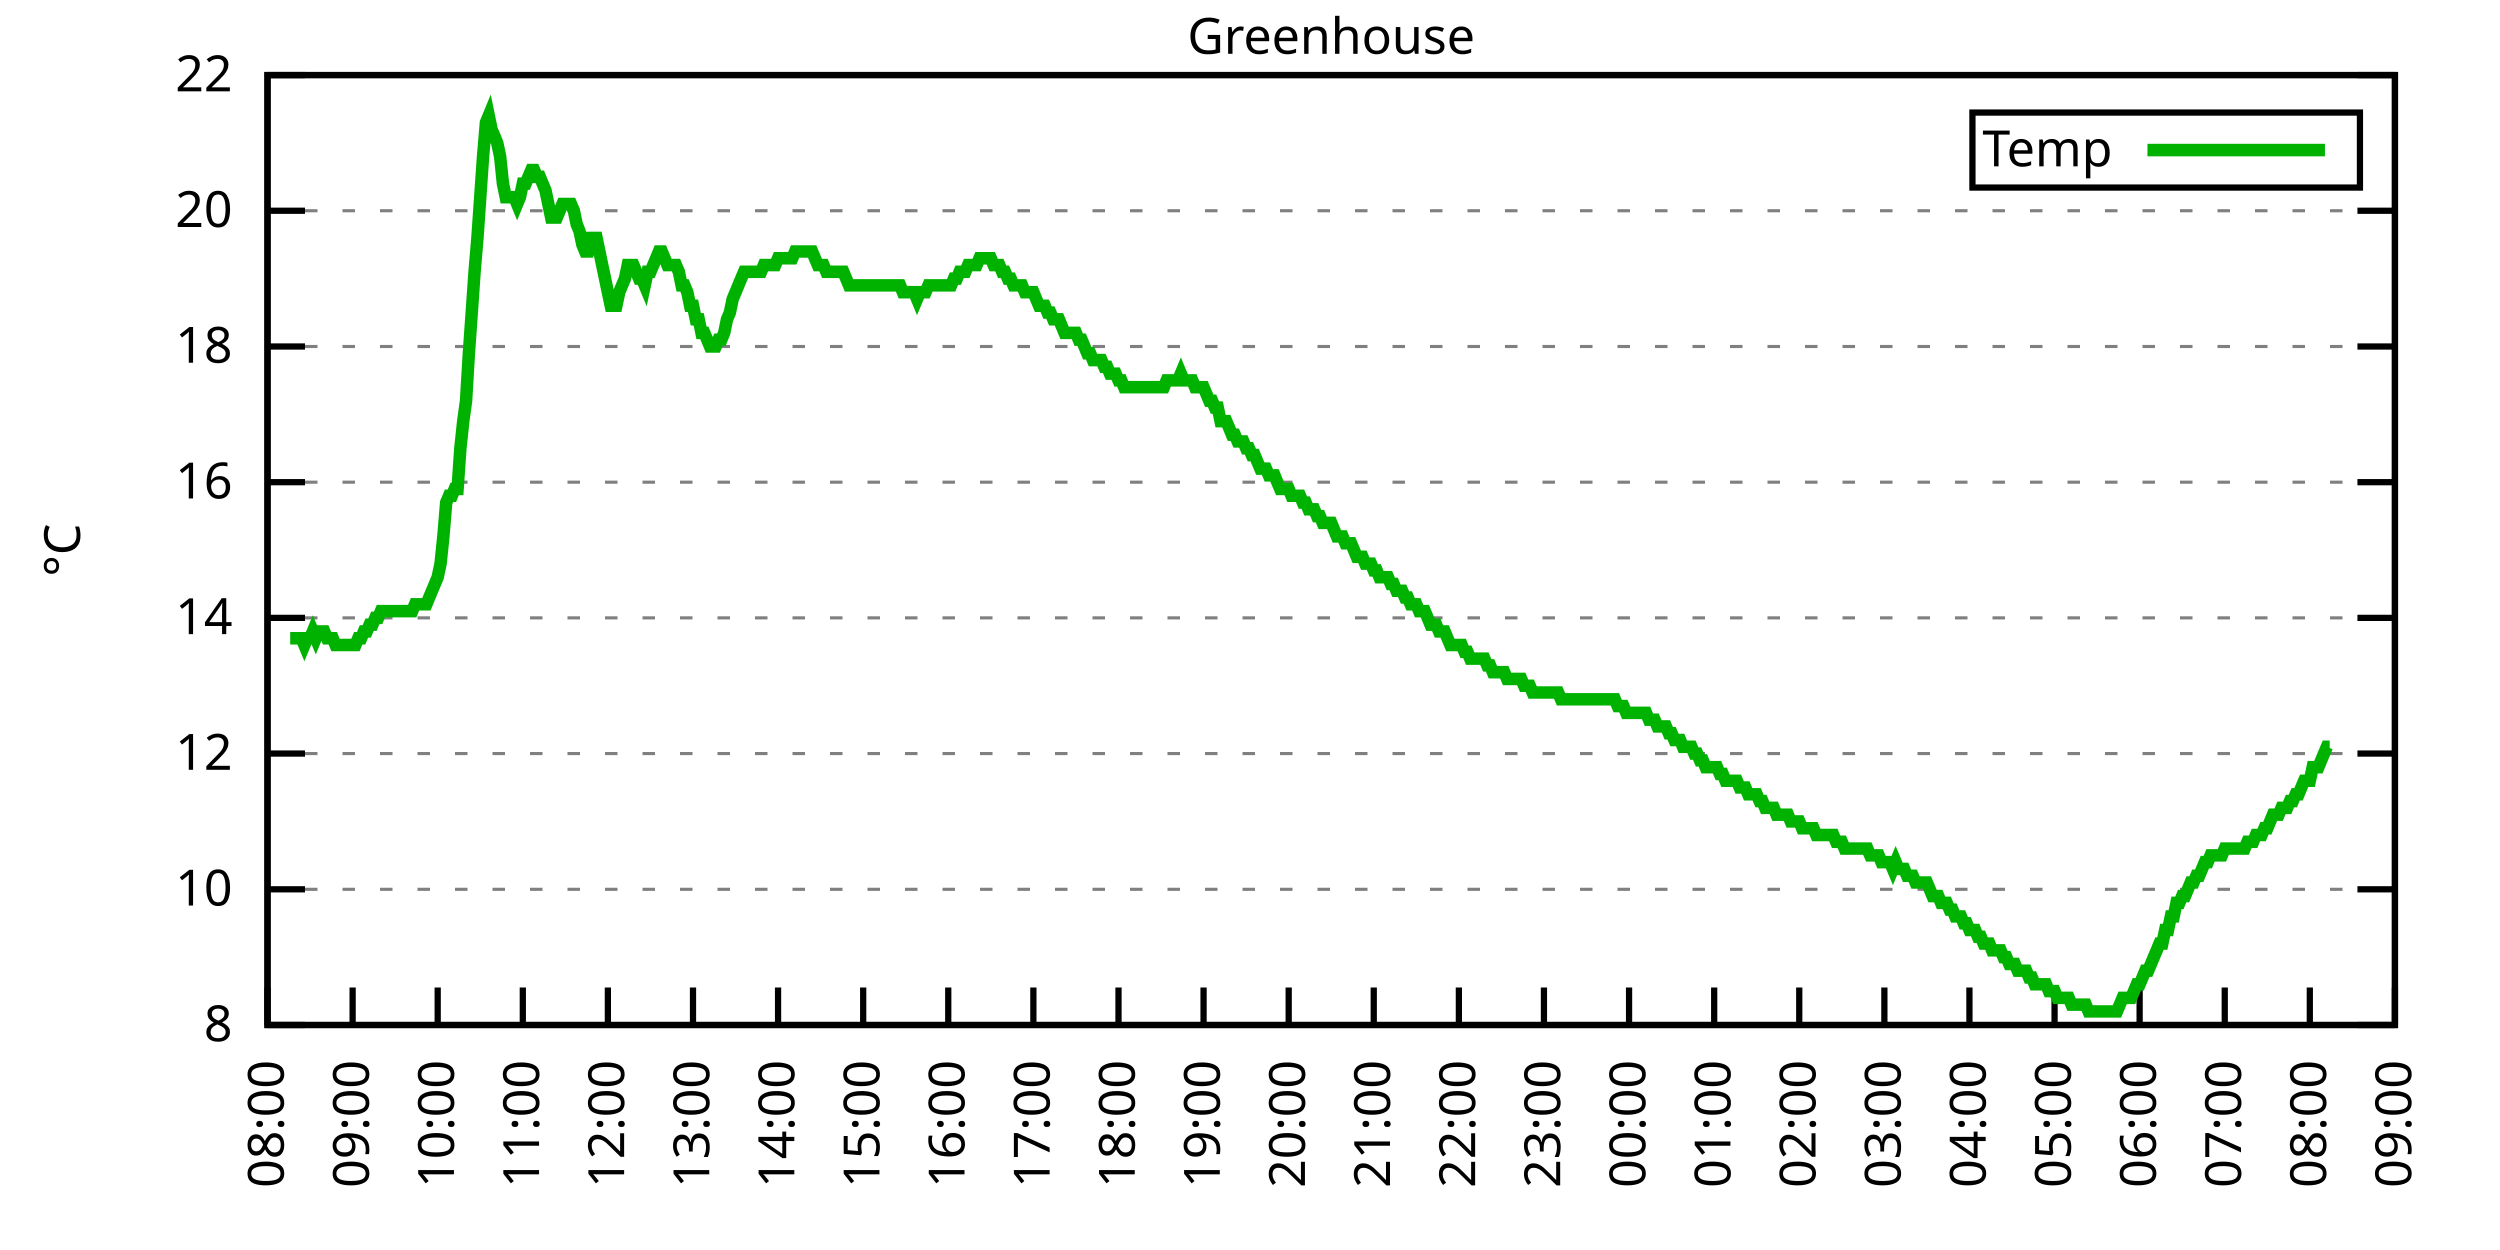
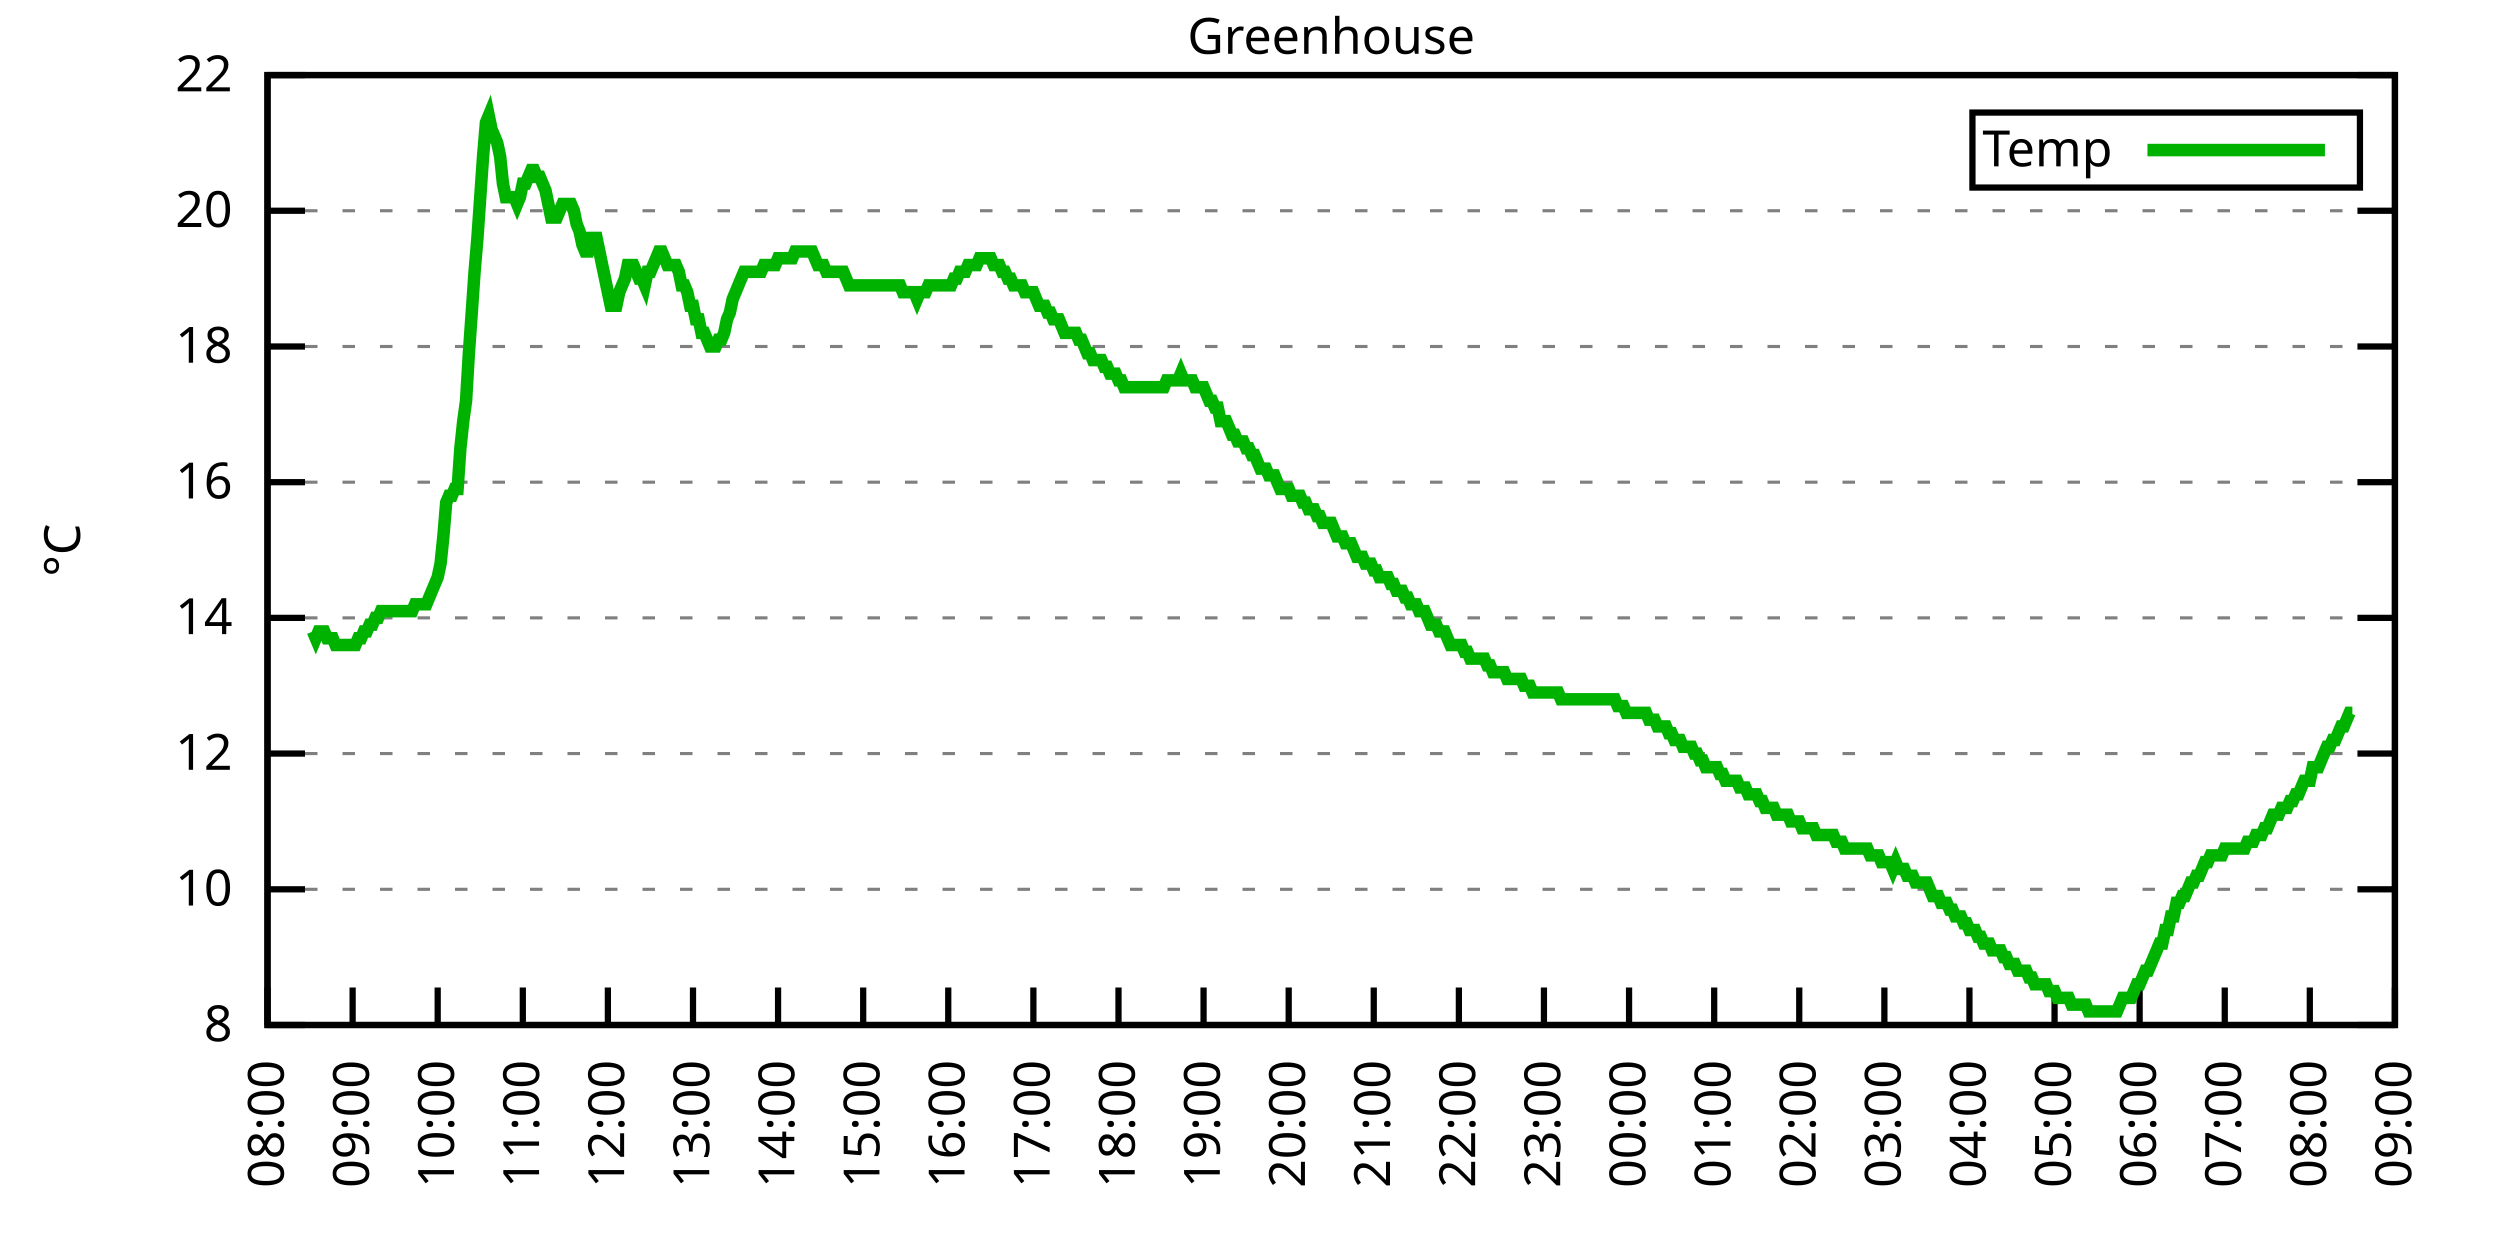
<svg xmlns="http://www.w3.org/2000/svg" xmlns:xlink="http://www.w3.org/1999/xlink" width="400" height="200" viewBox="0 0 400 200">
  <g id="gnuplot_canvas">
    <rect x="0" y="0" width="400" height="200" fill="none" />
    <defs>
      <circle id="gpDot" r="0.5" stroke-width="0.5" stroke="currentColor" />
      <path id="gpPt0" stroke-width="0.333" stroke="currentColor" d="M-1,0 h2 M0,-1 v2" />
      <path id="gpPt1" stroke-width="0.333" stroke="currentColor" d="M-1,-1 L1,1 M1,-1 L-1,1" />
      <path id="gpPt2" stroke-width="0.333" stroke="currentColor" d="M-1,0 L1,0 M0,-1 L0,1 M-1,-1 L1,1 M-1,1 L1,-1" />
      <rect id="gpPt3" stroke-width="0.333" stroke="currentColor" x="-1" y="-1" width="2" height="2" />
      <rect id="gpPt4" stroke-width="0.333" stroke="currentColor" fill="currentColor" x="-1" y="-1" width="2" height="2" />
      <circle id="gpPt5" stroke-width="0.333" stroke="currentColor" cx="0" cy="0" r="1" />
      <use xlink:href="#gpPt5" id="gpPt6" fill="currentColor" stroke="none" />
      <path id="gpPt7" stroke-width="0.333" stroke="currentColor" d="M0,-1.33 L-1.33,0.67 L1.33,0.67 z" />
      <use xlink:href="#gpPt7" id="gpPt8" fill="currentColor" stroke="none" />
      <use xlink:href="#gpPt7" id="gpPt9" stroke="currentColor" transform="rotate(180)" />
      <use xlink:href="#gpPt9" id="gpPt10" fill="currentColor" stroke="none" />
      <use xlink:href="#gpPt3" id="gpPt11" stroke="currentColor" transform="rotate(45)" />
      <use xlink:href="#gpPt11" id="gpPt12" fill="currentColor" stroke="none" />
      <path id="gpPt13" stroke-width="0.333" stroke="currentColor" d="M0,1.330 L1.265,0.411 L0.782,-1.067 L-0.782,-1.076 L-1.265,0.411 z" />
      <use xlink:href="#gpPt13" id="gpPt14" fill="currentColor" stroke="none" />
      <filter id="textbox" filterUnits="objectBoundingBox" x="0" y="0" height="1" width="1">
        <feFlood flood-color="white" flood-opacity="1" result="bgnd" />
        <feComposite in="SourceGraphic" in2="bgnd" operator="atop" />
      </filter>
      <filter id="greybox" filterUnits="objectBoundingBox" x="0" y="0" height="1" width="1">
        <feFlood flood-color="lightgrey" flood-opacity="1" result="grey" />
        <feComposite in="SourceGraphic" in2="grey" operator="atop" />
      </filter>
    </defs>
    <g fill="none" color="white" stroke="currentColor" stroke-width="1.00" stroke-linecap="butt" stroke-linejoin="miter">
</g>
    <g fill="none" color="black" stroke="currentColor" stroke-width="1.00" stroke-linecap="butt" stroke-linejoin="miter">
      <g stroke="none" shape-rendering="crispEdges">
        <polygon fill="rgb(255, 255, 255)" points="42.80,164.00 383.18,164.00 383.18,12.02 42.80,12.02 " />
      </g>
    </g>
    <g fill="none" color="black" stroke="currentColor" stroke-width="1.00" stroke-linecap="butt" stroke-linejoin="miter">
</g>
    <g fill="none" color="black" stroke="black" stroke-width="0.50" stroke-linecap="butt" stroke-linejoin="miter">
</g>
    <g fill="none" color="gray" stroke="currentColor" stroke-width="0.50" stroke-linecap="butt" stroke-linejoin="miter">
      <path stroke="gray" stroke-dasharray="2,4" class="gridline" d="M42.80,164.00 L383.19,164.00  " />
    </g>
    <g fill="none" color="gray" stroke="gray" stroke-width="1.00" stroke-linecap="butt" stroke-linejoin="miter">
</g>
    <g fill="none" color="black" stroke="currentColor" stroke-width="1.00" stroke-linecap="butt" stroke-linejoin="miter">
      <path stroke="black" d="M42.80,164.00 L48.80,164.00 M383.19,164.00 L377.19,164.00  " />
      <g transform="translate(37.20,166.60)" stroke="none" fill="black" font-family="Sans" font-size="8.00" text-anchor="end">
        <text>
          <tspan font-family="Sans"> 8</tspan>
        </text>
      </g>
    </g>
    <g fill="none" color="black" stroke="currentColor" stroke-width="1.00" stroke-linecap="butt" stroke-linejoin="miter">
</g>
    <g fill="none" color="black" stroke="black" stroke-width="0.50" stroke-linecap="butt" stroke-linejoin="miter">
</g>
    <g fill="none" color="gray" stroke="currentColor" stroke-width="0.50" stroke-linecap="butt" stroke-linejoin="miter">
      <path stroke="gray" stroke-dasharray="2,4" class="gridline" d="M42.80,142.29 L383.19,142.29  " />
    </g>
    <g fill="none" color="gray" stroke="gray" stroke-width="1.00" stroke-linecap="butt" stroke-linejoin="miter">
</g>
    <g fill="none" color="black" stroke="currentColor" stroke-width="1.00" stroke-linecap="butt" stroke-linejoin="miter">
      <path stroke="black" d="M42.80,142.29 L48.80,142.29 M383.19,142.29 L377.19,142.29  " />
      <g transform="translate(37.20,144.89)" stroke="none" fill="black" font-family="Sans" font-size="8.00" text-anchor="end">
        <text>
          <tspan font-family="Sans"> 10</tspan>
        </text>
      </g>
    </g>
    <g fill="none" color="black" stroke="currentColor" stroke-width="1.00" stroke-linecap="butt" stroke-linejoin="miter">
</g>
    <g fill="none" color="black" stroke="black" stroke-width="0.50" stroke-linecap="butt" stroke-linejoin="miter">
</g>
    <g fill="none" color="gray" stroke="currentColor" stroke-width="0.50" stroke-linecap="butt" stroke-linejoin="miter">
      <path stroke="gray" stroke-dasharray="2,4" class="gridline" d="M42.80,120.57 L383.19,120.57  " />
    </g>
    <g fill="none" color="gray" stroke="gray" stroke-width="1.00" stroke-linecap="butt" stroke-linejoin="miter">
</g>
    <g fill="none" color="black" stroke="currentColor" stroke-width="1.00" stroke-linecap="butt" stroke-linejoin="miter">
      <path stroke="black" d="M42.80,120.57 L48.80,120.57 M383.19,120.57 L377.19,120.57  " />
      <g transform="translate(37.20,123.17)" stroke="none" fill="black" font-family="Sans" font-size="8.00" text-anchor="end">
        <text>
          <tspan font-family="Sans"> 12</tspan>
        </text>
      </g>
    </g>
    <g fill="none" color="black" stroke="currentColor" stroke-width="1.00" stroke-linecap="butt" stroke-linejoin="miter">
</g>
    <g fill="none" color="black" stroke="black" stroke-width="0.50" stroke-linecap="butt" stroke-linejoin="miter">
</g>
    <g fill="none" color="gray" stroke="currentColor" stroke-width="0.50" stroke-linecap="butt" stroke-linejoin="miter">
      <path stroke="gray" stroke-dasharray="2,4" class="gridline" d="M42.80,98.86 L383.19,98.86  " />
    </g>
    <g fill="none" color="gray" stroke="gray" stroke-width="1.00" stroke-linecap="butt" stroke-linejoin="miter">
</g>
    <g fill="none" color="black" stroke="currentColor" stroke-width="1.00" stroke-linecap="butt" stroke-linejoin="miter">
      <path stroke="black" d="M42.80,98.86 L48.80,98.86 M383.19,98.86 L377.19,98.86  " />
      <g transform="translate(37.20,101.46)" stroke="none" fill="black" font-family="Sans" font-size="8.00" text-anchor="end">
        <text>
          <tspan font-family="Sans"> 14</tspan>
        </text>
      </g>
    </g>
    <g fill="none" color="black" stroke="currentColor" stroke-width="1.00" stroke-linecap="butt" stroke-linejoin="miter">
</g>
    <g fill="none" color="black" stroke="black" stroke-width="0.50" stroke-linecap="butt" stroke-linejoin="miter">
</g>
    <g fill="none" color="gray" stroke="currentColor" stroke-width="0.50" stroke-linecap="butt" stroke-linejoin="miter">
      <path stroke="gray" stroke-dasharray="2,4" class="gridline" d="M42.80,77.15 L383.19,77.15  " />
    </g>
    <g fill="none" color="gray" stroke="gray" stroke-width="1.00" stroke-linecap="butt" stroke-linejoin="miter">
</g>
    <g fill="none" color="black" stroke="currentColor" stroke-width="1.00" stroke-linecap="butt" stroke-linejoin="miter">
      <path stroke="black" d="M42.80,77.15 L48.80,77.15 M383.19,77.15 L377.19,77.15  " />
      <g transform="translate(37.20,79.75)" stroke="none" fill="black" font-family="Sans" font-size="8.00" text-anchor="end">
        <text>
          <tspan font-family="Sans"> 16</tspan>
        </text>
      </g>
    </g>
    <g fill="none" color="black" stroke="currentColor" stroke-width="1.00" stroke-linecap="butt" stroke-linejoin="miter">
</g>
    <g fill="none" color="black" stroke="black" stroke-width="0.50" stroke-linecap="butt" stroke-linejoin="miter">
</g>
    <g fill="none" color="gray" stroke="currentColor" stroke-width="0.50" stroke-linecap="butt" stroke-linejoin="miter">
      <path stroke="gray" stroke-dasharray="2,4" class="gridline" d="M42.80,55.44 L383.19,55.44  " />
    </g>
    <g fill="none" color="gray" stroke="gray" stroke-width="1.00" stroke-linecap="butt" stroke-linejoin="miter">
</g>
    <g fill="none" color="black" stroke="currentColor" stroke-width="1.00" stroke-linecap="butt" stroke-linejoin="miter">
      <path stroke="black" d="M42.80,55.44 L48.80,55.44 M383.19,55.44 L377.19,55.44  " />
      <g transform="translate(37.20,58.04)" stroke="none" fill="black" font-family="Sans" font-size="8.00" text-anchor="end">
        <text>
          <tspan font-family="Sans"> 18</tspan>
        </text>
      </g>
    </g>
    <g fill="none" color="black" stroke="currentColor" stroke-width="1.00" stroke-linecap="butt" stroke-linejoin="miter">
</g>
    <g fill="none" color="black" stroke="black" stroke-width="0.50" stroke-linecap="butt" stroke-linejoin="miter">
</g>
    <g fill="none" color="gray" stroke="currentColor" stroke-width="0.50" stroke-linecap="butt" stroke-linejoin="miter">
      <path stroke="gray" stroke-dasharray="2,4" class="gridline" d="M42.80,33.72 L383.19,33.72  " />
    </g>
    <g fill="none" color="gray" stroke="gray" stroke-width="1.00" stroke-linecap="butt" stroke-linejoin="miter">
</g>
    <g fill="none" color="black" stroke="currentColor" stroke-width="1.00" stroke-linecap="butt" stroke-linejoin="miter">
      <path stroke="black" d="M42.80,33.72 L48.80,33.72 M383.19,33.72 L377.19,33.72  " />
      <g transform="translate(37.20,36.32)" stroke="none" fill="black" font-family="Sans" font-size="8.00" text-anchor="end">
        <text>
          <tspan font-family="Sans"> 20</tspan>
        </text>
      </g>
    </g>
    <g fill="none" color="black" stroke="currentColor" stroke-width="1.00" stroke-linecap="butt" stroke-linejoin="miter">
</g>
    <g fill="none" color="black" stroke="black" stroke-width="0.50" stroke-linecap="butt" stroke-linejoin="miter">
</g>
    <g fill="none" color="gray" stroke="currentColor" stroke-width="0.50" stroke-linecap="butt" stroke-linejoin="miter">
      <path stroke="gray" stroke-dasharray="2,4" class="gridline" d="M42.80,12.01 L383.19,12.01  " />
    </g>
    <g fill="none" color="gray" stroke="gray" stroke-width="1.00" stroke-linecap="butt" stroke-linejoin="miter">
</g>
    <g fill="none" color="black" stroke="currentColor" stroke-width="1.00" stroke-linecap="butt" stroke-linejoin="miter">
      <path stroke="black" d="M42.80,12.01 L48.80,12.01 M383.19,12.01 L377.19,12.01  " />
      <g transform="translate(37.20,14.61)" stroke="none" fill="black" font-family="Sans" font-size="8.00" text-anchor="end">
        <text>
          <tspan font-family="Sans"> 22</tspan>
        </text>
      </g>
    </g>
    <g fill="none" color="black" stroke="currentColor" stroke-width="1.00" stroke-linecap="butt" stroke-linejoin="miter">
      <path stroke="black" d="M42.80,164.00 L42.80,158.00  " />
      <g transform="translate(45.40,169.60) rotate(270.00)" stroke="none" fill="black" font-family="Sans" font-size="8.00" text-anchor="end">
        <text>
          <tspan font-family="Sans">08:00</tspan>
        </text>
      </g>
    </g>
    <g fill="none" color="black" stroke="currentColor" stroke-width="1.00" stroke-linecap="butt" stroke-linejoin="miter">
      <path stroke="black" d="M56.42,164.00 L56.42,158.00  " />
      <g transform="translate(59.02,169.60) rotate(270.00)" stroke="none" fill="black" font-family="Sans" font-size="8.00" text-anchor="end">
        <text>
          <tspan font-family="Sans">09:00</tspan>
        </text>
      </g>
    </g>
    <g fill="none" color="black" stroke="currentColor" stroke-width="1.00" stroke-linecap="butt" stroke-linejoin="miter">
      <path stroke="black" d="M70.03,164.00 L70.03,158.00  " />
      <g transform="translate(72.63,169.60) rotate(270.00)" stroke="none" fill="black" font-family="Sans" font-size="8.00" text-anchor="end">
        <text>
          <tspan font-family="Sans">10:00</tspan>
        </text>
      </g>
    </g>
    <g fill="none" color="black" stroke="currentColor" stroke-width="1.00" stroke-linecap="butt" stroke-linejoin="miter">
      <path stroke="black" d="M83.65,164.00 L83.65,158.00  " />
      <g transform="translate(86.25,169.60) rotate(270.00)" stroke="none" fill="black" font-family="Sans" font-size="8.00" text-anchor="end">
        <text>
          <tspan font-family="Sans">11:00</tspan>
        </text>
      </g>
    </g>
    <g fill="none" color="black" stroke="currentColor" stroke-width="1.00" stroke-linecap="butt" stroke-linejoin="miter">
      <path stroke="black" d="M97.26,164.00 L97.26,158.00  " />
      <g transform="translate(99.86,169.60) rotate(270.00)" stroke="none" fill="black" font-family="Sans" font-size="8.00" text-anchor="end">
        <text>
          <tspan font-family="Sans">12:00</tspan>
        </text>
      </g>
    </g>
    <g fill="none" color="black" stroke="currentColor" stroke-width="1.00" stroke-linecap="butt" stroke-linejoin="miter">
      <path stroke="black" d="M110.88,164.00 L110.88,158.00  " />
      <g transform="translate(113.48,169.60) rotate(270.00)" stroke="none" fill="black" font-family="Sans" font-size="8.00" text-anchor="end">
        <text>
          <tspan font-family="Sans">13:00</tspan>
        </text>
      </g>
    </g>
    <g fill="none" color="black" stroke="currentColor" stroke-width="1.00" stroke-linecap="butt" stroke-linejoin="miter">
      <path stroke="black" d="M124.49,164.00 L124.49,158.00  " />
      <g transform="translate(127.09,169.60) rotate(270.00)" stroke="none" fill="black" font-family="Sans" font-size="8.00" text-anchor="end">
        <text>
          <tspan font-family="Sans">14:00</tspan>
        </text>
      </g>
    </g>
    <g fill="none" color="black" stroke="currentColor" stroke-width="1.00" stroke-linecap="butt" stroke-linejoin="miter">
      <path stroke="black" d="M138.11,164.00 L138.11,158.00  " />
      <g transform="translate(140.71,169.60) rotate(270.00)" stroke="none" fill="black" font-family="Sans" font-size="8.00" text-anchor="end">
        <text>
          <tspan font-family="Sans">15:00</tspan>
        </text>
      </g>
    </g>
    <g fill="none" color="black" stroke="currentColor" stroke-width="1.00" stroke-linecap="butt" stroke-linejoin="miter">
      <path stroke="black" d="M151.72,164.00 L151.72,158.00  " />
      <g transform="translate(154.32,169.60) rotate(270.00)" stroke="none" fill="black" font-family="Sans" font-size="8.00" text-anchor="end">
        <text>
          <tspan font-family="Sans">16:00</tspan>
        </text>
      </g>
    </g>
    <g fill="none" color="black" stroke="currentColor" stroke-width="1.00" stroke-linecap="butt" stroke-linejoin="miter">
      <path stroke="black" d="M165.34,164.00 L165.34,158.00  " />
      <g transform="translate(167.94,169.60) rotate(270.00)" stroke="none" fill="black" font-family="Sans" font-size="8.00" text-anchor="end">
        <text>
          <tspan font-family="Sans">17:00</tspan>
        </text>
      </g>
    </g>
    <g fill="none" color="black" stroke="currentColor" stroke-width="1.00" stroke-linecap="butt" stroke-linejoin="miter">
      <path stroke="black" d="M178.96,164.00 L178.96,158.00  " />
      <g transform="translate(181.56,169.60) rotate(270.00)" stroke="none" fill="black" font-family="Sans" font-size="8.00" text-anchor="end">
        <text>
          <tspan font-family="Sans">18:00</tspan>
        </text>
      </g>
    </g>
    <g fill="none" color="black" stroke="currentColor" stroke-width="1.00" stroke-linecap="butt" stroke-linejoin="miter">
      <path stroke="black" d="M192.57,164.00 L192.57,158.00  " />
      <g transform="translate(195.17,169.60) rotate(270.00)" stroke="none" fill="black" font-family="Sans" font-size="8.00" text-anchor="end">
        <text>
          <tspan font-family="Sans">19:00</tspan>
        </text>
      </g>
    </g>
    <g fill="none" color="black" stroke="currentColor" stroke-width="1.00" stroke-linecap="butt" stroke-linejoin="miter">
      <path stroke="black" d="M206.19,164.00 L206.19,158.00  " />
      <g transform="translate(208.79,169.60) rotate(270.00)" stroke="none" fill="black" font-family="Sans" font-size="8.00" text-anchor="end">
        <text>
          <tspan font-family="Sans">20:00</tspan>
        </text>
      </g>
    </g>
    <g fill="none" color="black" stroke="currentColor" stroke-width="1.00" stroke-linecap="butt" stroke-linejoin="miter">
      <path stroke="black" d="M219.80,164.00 L219.80,158.00  " />
      <g transform="translate(222.40,169.60) rotate(270.00)" stroke="none" fill="black" font-family="Sans" font-size="8.00" text-anchor="end">
        <text>
          <tspan font-family="Sans">21:00</tspan>
        </text>
      </g>
    </g>
    <g fill="none" color="black" stroke="currentColor" stroke-width="1.00" stroke-linecap="butt" stroke-linejoin="miter">
      <path stroke="black" d="M233.42,164.00 L233.42,158.00  " />
      <g transform="translate(236.02,169.60) rotate(270.00)" stroke="none" fill="black" font-family="Sans" font-size="8.00" text-anchor="end">
        <text>
          <tspan font-family="Sans">22:00</tspan>
        </text>
      </g>
    </g>
    <g fill="none" color="black" stroke="currentColor" stroke-width="1.00" stroke-linecap="butt" stroke-linejoin="miter">
      <path stroke="black" d="M247.03,164.00 L247.03,158.00  " />
      <g transform="translate(249.63,169.60) rotate(270.00)" stroke="none" fill="black" font-family="Sans" font-size="8.00" text-anchor="end">
        <text>
          <tspan font-family="Sans">23:00</tspan>
        </text>
      </g>
    </g>
    <g fill="none" color="black" stroke="currentColor" stroke-width="1.00" stroke-linecap="butt" stroke-linejoin="miter">
      <path stroke="black" d="M260.65,164.00 L260.65,158.00  " />
      <g transform="translate(263.25,169.60) rotate(270.00)" stroke="none" fill="black" font-family="Sans" font-size="8.00" text-anchor="end">
        <text>
          <tspan font-family="Sans">00:00</tspan>
        </text>
      </g>
    </g>
    <g fill="none" color="black" stroke="currentColor" stroke-width="1.00" stroke-linecap="butt" stroke-linejoin="miter">
      <path stroke="black" d="M274.27,164.00 L274.27,158.00  " />
      <g transform="translate(276.87,169.60) rotate(270.00)" stroke="none" fill="black" font-family="Sans" font-size="8.00" text-anchor="end">
        <text>
          <tspan font-family="Sans">01:00</tspan>
        </text>
      </g>
    </g>
    <g fill="none" color="black" stroke="currentColor" stroke-width="1.00" stroke-linecap="butt" stroke-linejoin="miter">
      <path stroke="black" d="M287.88,164.00 L287.88,158.00  " />
      <g transform="translate(290.48,169.60) rotate(270.00)" stroke="none" fill="black" font-family="Sans" font-size="8.00" text-anchor="end">
        <text>
          <tspan font-family="Sans">02:00</tspan>
        </text>
      </g>
    </g>
    <g fill="none" color="black" stroke="currentColor" stroke-width="1.00" stroke-linecap="butt" stroke-linejoin="miter">
      <path stroke="black" d="M301.50,164.00 L301.50,158.00  " />
      <g transform="translate(304.10,169.60) rotate(270.00)" stroke="none" fill="black" font-family="Sans" font-size="8.00" text-anchor="end">
        <text>
          <tspan font-family="Sans">03:00</tspan>
        </text>
      </g>
    </g>
    <g fill="none" color="black" stroke="currentColor" stroke-width="1.00" stroke-linecap="butt" stroke-linejoin="miter">
      <path stroke="black" d="M315.11,164.00 L315.11,158.00  " />
      <g transform="translate(317.71,169.60) rotate(270.00)" stroke="none" fill="black" font-family="Sans" font-size="8.00" text-anchor="end">
        <text>
          <tspan font-family="Sans">04:00</tspan>
        </text>
      </g>
    </g>
    <g fill="none" color="black" stroke="currentColor" stroke-width="1.00" stroke-linecap="butt" stroke-linejoin="miter">
      <path stroke="black" d="M328.73,164.00 L328.73,158.00  " />
      <g transform="translate(331.33,169.60) rotate(270.00)" stroke="none" fill="black" font-family="Sans" font-size="8.00" text-anchor="end">
        <text>
          <tspan font-family="Sans">05:00</tspan>
        </text>
      </g>
    </g>
    <g fill="none" color="black" stroke="currentColor" stroke-width="1.00" stroke-linecap="butt" stroke-linejoin="miter">
      <path stroke="black" d="M342.34,164.00 L342.34,158.00  " />
      <g transform="translate(344.94,169.60) rotate(270.00)" stroke="none" fill="black" font-family="Sans" font-size="8.00" text-anchor="end">
        <text>
          <tspan font-family="Sans">06:00</tspan>
        </text>
      </g>
    </g>
    <g fill="none" color="black" stroke="currentColor" stroke-width="1.00" stroke-linecap="butt" stroke-linejoin="miter">
      <path stroke="black" d="M355.96,164.00 L355.96,158.00  " />
      <g transform="translate(358.56,169.60) rotate(270.00)" stroke="none" fill="black" font-family="Sans" font-size="8.00" text-anchor="end">
        <text>
          <tspan font-family="Sans">07:00</tspan>
        </text>
      </g>
    </g>
    <g fill="none" color="black" stroke="currentColor" stroke-width="1.00" stroke-linecap="butt" stroke-linejoin="miter">
      <path stroke="black" d="M369.57,164.00 L369.57,158.00  " />
      <g transform="translate(372.17,169.60) rotate(270.00)" stroke="none" fill="black" font-family="Sans" font-size="8.00" text-anchor="end">
        <text>
          <tspan font-family="Sans">08:00</tspan>
        </text>
      </g>
    </g>
    <g fill="none" color="black" stroke="currentColor" stroke-width="1.00" stroke-linecap="butt" stroke-linejoin="miter">
      <path stroke="black" d="M383.19,164.00 L383.19,158.00  " />
      <g transform="translate(385.79,169.60) rotate(270.00)" stroke="none" fill="black" font-family="Sans" font-size="8.00" text-anchor="end">
        <text>
          <tspan font-family="Sans">09:00</tspan>
        </text>
      </g>
    </g>
    <g fill="none" color="black" stroke="currentColor" stroke-width="1.00" stroke-linecap="butt" stroke-linejoin="miter">
</g>
    <g fill="none" color="black" stroke="currentColor" stroke-width="1.00" stroke-linecap="butt" stroke-linejoin="miter">
      <path stroke="black" d="M42.80,12.01 L42.80,164.00 L383.19,164.00 L383.19,12.01 L42.80,12.01 Z  " />
    </g>
    <g fill="none" color="black" stroke="currentColor" stroke-width="1.00" stroke-linecap="butt" stroke-linejoin="miter">
</g>
    <g fill="none" color="black" stroke="currentColor" stroke-width="1.00" stroke-linecap="butt" stroke-linejoin="miter">
      <path stroke="black" d="M315.59,30.01 L315.59,18.01 L377.59,18.01 L377.59,30.01 L315.59,30.01 Z  " />
    </g>
    <g id="Greenhouse_plot_1">
      <g fill="none" color="white" stroke="black" stroke-width="2.00" stroke-linecap="butt" stroke-linejoin="miter">
</g>
      <g fill="none" color="black" stroke="currentColor" stroke-width="2.00" stroke-linecap="butt" stroke-linejoin="miter">
        <g transform="translate(337.99,26.61)" stroke="none" fill="black" font-family="Sans" font-size="8.00" text-anchor="end">
          <text>
            <tspan font-family="Sans">Temp</tspan>
          </text>
        </g>
      </g>
      <g fill="none" color="black" stroke="currentColor" stroke-width="2.00" stroke-linecap="butt" stroke-linejoin="miter">
-         <path stroke="rgb(  0, 178,   0)" d="M343.59,24.01 L371.99,24.01 M46.43,102.12 L46.88,102.12 L47.34,102.12 L47.79,102.12 L48.25,102.12 L48.70,103.20   L49.15,102.12 L49.61,102.12 L50.06,101.03 L50.52,102.12 L50.97,101.03 L51.42,101.03 L51.88,101.03 L52.33,102.12   L52.78,102.12 L53.24,102.12 L53.69,103.20 L54.15,103.20 L54.60,103.20 L55.05,103.20 L55.51,103.20 L55.96,103.20   L56.42,103.20 L56.87,103.20 L57.32,102.12 L57.78,102.12 L58.23,101.03 L58.68,101.03 L59.14,99.95 L59.59,99.95   L60.05,98.86 L60.50,98.86 L60.95,97.78 L61.41,97.78 L61.86,97.78 L62.32,97.78 L62.77,97.78 L63.22,97.78   L63.68,97.78 L64.13,97.78 L64.58,97.78 L65.04,97.78 L65.49,97.78 L65.95,97.78 L66.40,96.69 L66.85,96.69   L67.31,96.69 L67.76,96.69 L68.22,96.69 L68.67,95.60 L69.12,94.52 L69.58,93.43 L70.03,92.35 L70.49,90.18   L70.94,85.83 L71.39,80.41 L71.85,79.32 L72.30,79.32 L72.75,78.23 L73.21,78.23 L73.66,71.72 L74.12,67.38   L74.57,64.12 L75.02,56.52 L75.48,50.01 L75.93,43.49 L76.39,38.07 L76.84,31.55 L77.29,25.04 L77.75,19.61   L78.20,18.52 L78.65,20.70 L79.11,21.78 L79.56,22.87 L80.02,25.04 L80.47,29.38 L80.92,31.55 L81.38,31.55   L81.83,31.55 L82.29,31.55 L82.74,32.64 L83.19,31.55 L83.65,29.38 L84.10,29.38 L84.55,28.29 L85.01,27.21   L85.46,27.21 L85.92,28.29 L86.37,28.29 L86.82,29.38 L87.28,30.47 L87.73,32.64 L88.19,34.81 L88.64,34.81   L89.09,34.81 L89.55,33.72 L90.00,32.64 L90.45,32.64 L90.91,32.64 L91.36,32.64 L91.82,33.72 L92.27,35.89   L92.72,36.98 L93.18,39.15 L93.63,40.24 L94.09,40.24 L94.54,38.07 L94.99,38.07 L95.45,38.07 L95.90,40.24   L96.35,42.41 L96.81,44.58 L97.26,46.75 L97.72,48.92 L98.17,48.92 L98.62,48.92 L99.08,46.75 L99.53,45.66   L99.99,44.58 L100.44,42.41 L100.89,42.41 L101.35,42.41 L101.80,43.49 L102.25,44.58 L102.71,44.58 L103.16,45.66   L103.62,43.49 L104.07,43.49 L104.52,42.41 L104.98,41.32 L105.43,40.24 L105.89,40.24 L106.34,41.32 L106.79,42.41   L107.25,42.41 L107.70,42.41 L108.15,42.41 L108.61,43.49 L109.06,45.66 L109.52,45.66 L109.97,46.75 L110.42,48.92   L110.88,48.92 L111.33,51.09 L111.79,51.09 L112.24,53.26 L112.69,53.26 L113.15,54.35 L113.60,55.44 L114.05,55.44   L114.51,55.44 L114.96,54.35 L115.42,54.35 L115.87,53.26 L116.32,51.09 L116.78,50.01 L117.23,47.84 L117.69,46.75   L118.14,45.66 L118.59,44.58 L119.05,43.49 L119.50,43.49 L119.96,43.49 L120.41,43.49 L120.86,43.49 L121.32,43.49   L121.77,43.49 L122.22,42.41 L122.68,42.41 L123.13,42.41 L123.59,42.41 L124.04,42.41 L124.49,41.32 L124.95,41.32   L125.40,41.32 L125.86,41.32 L126.31,41.32 L126.76,41.32 L127.22,40.24 L127.67,40.24 L128.12,40.24 L128.58,40.24   L129.03,40.24 L129.49,40.24 L129.94,40.24 L130.39,41.32 L130.85,42.41 L131.30,42.41 L131.76,42.41 L132.21,43.49   L132.66,43.49 L133.12,43.49 L133.57,43.49 L134.02,43.49 L134.48,43.49 L134.93,43.49 L135.39,44.58 L135.84,45.66   L136.29,45.66 L136.75,45.66 L137.20,45.66 L137.66,45.66 L138.11,45.66 L138.56,45.66 L139.02,45.66 L139.47,45.66   L139.92,45.66 L140.38,45.66 L140.83,45.66 L141.29,45.66 L141.74,45.66 L142.19,45.66 L142.65,45.66 L143.10,45.66   L143.56,45.66 L144.01,45.66 L144.46,46.75 L144.92,46.75 L145.37,46.75 L145.82,46.75 L146.28,46.75 L146.73,47.84   L147.19,46.75 L147.64,46.75 L148.09,46.75 L148.55,45.66 L149.00,45.66 L149.46,45.66 L149.91,45.66 L150.36,45.66   L150.82,45.66 L151.27,45.66 L151.72,45.66 L152.18,45.66 L152.63,44.58 L153.09,44.58 L153.54,43.49 L153.99,43.49   L154.45,43.49 L154.90,42.41 L155.36,42.41 L155.81,42.41 L156.26,42.41 L156.72,41.32 L157.17,41.32 L157.62,41.32   L158.08,41.32 L158.53,41.32 L158.99,42.41 L159.44,42.41 L159.89,42.41 L160.35,43.49 L160.80,43.49 L161.26,44.58   L161.71,44.58 L162.16,45.66 L162.62,45.66 L163.07,45.66 L163.52,45.66 L163.98,46.75 L164.43,46.75 L164.89,46.75   L165.34,46.75 L165.79,47.84 L166.25,48.92 L166.70,48.92 L167.16,48.92 L167.61,50.01 L168.06,50.01 L168.52,51.09   L168.97,51.09 L169.43,51.09 L169.88,52.18 L170.33,53.26 L170.79,53.26 L171.24,53.26 L171.69,53.26 L172.15,53.26   L172.60,54.35 L173.06,54.35 L173.51,55.44 L173.96,56.52 L174.42,56.52 L174.87,57.61 L175.33,57.61 L175.78,57.61   L176.23,57.61 L176.69,58.69 L177.14,58.69 L177.59,59.78 L178.05,59.78 L178.50,59.78 L178.96,60.86 L179.41,60.86   L179.86,61.95 L180.32,61.95 L180.77,61.95 L181.23,61.95 L181.68,61.95 L182.13,61.95 L182.59,61.95 L183.04,61.95   L183.49,61.95 L183.95,61.95 L184.40,61.95 L184.86,61.95 L185.31,61.95 L185.76,61.95 L186.22,61.95 L186.67,60.86   L187.13,60.86 L187.58,60.86 L188.03,60.86 L188.49,60.86 L188.94,59.78 L189.39,60.86 L189.85,60.86 L190.30,60.86   L190.76,60.86 L191.21,61.95 L191.66,61.95 L192.12,61.95 L192.57,61.95 L193.03,63.04 L193.48,64.12 L193.93,64.12   L194.39,65.21 L194.84,65.21 L195.29,67.38 L195.75,67.38 L196.20,67.38 L196.66,68.46 L197.11,69.55 L197.56,69.55   L198.02,70.63 L198.47,70.63 L198.93,70.63 L199.38,71.72 L199.83,71.72 L200.29,72.81 L200.74,72.81 L201.19,73.89   L201.65,74.98 L202.10,74.98 L202.56,74.98 L203.01,76.06 L203.46,76.06 L203.92,76.06 L204.37,77.15 L204.83,78.23   L205.28,78.23 L205.73,78.23 L206.19,78.23 L206.64,79.32 L207.09,79.32 L207.55,79.32 L208.00,79.32 L208.46,80.41   L208.91,80.41 L209.36,81.49 L209.82,81.49 L210.27,81.49 L210.73,82.58 L211.18,82.58 L211.63,83.66 L212.09,83.66   L212.54,83.66 L213.00,83.66 L213.45,84.75 L213.90,85.83 L214.36,85.83 L214.81,85.83 L215.26,86.92 L215.72,86.92   L216.17,86.92 L216.63,88.00 L217.08,89.09 L217.53,89.09 L217.99,89.09 L218.44,90.18 L218.90,90.18 L219.35,90.18   L219.80,91.26 L220.26,91.26 L220.71,92.35 L221.16,92.35 L221.62,92.35 L222.07,92.35 L222.53,93.43 L222.98,93.43   L223.43,94.52 L223.89,94.52 L224.34,94.52 L224.80,95.60 L225.25,95.60 L225.70,96.69 L226.16,96.69 L226.61,96.69   L227.06,97.78 L227.52,97.78 L227.97,97.78 L228.43,98.86 L228.88,99.95 L229.33,99.95 L229.79,99.95 L230.24,101.03   L230.70,101.03 L231.15,101.03 L231.60,102.12 L232.06,103.20 L232.51,103.20 L232.96,103.20 L233.42,103.20 L233.87,103.20   L234.33,104.29 L234.78,104.29 L235.23,105.38 L235.69,105.38 L236.14,105.38 L236.60,105.38 L237.05,105.38 L237.50,105.38   L237.96,106.46 L238.41,106.46 L238.86,107.55 L239.32,107.55 L239.77,107.55 L240.23,107.55 L240.68,107.55 L241.13,108.63   L241.59,108.63 L242.04,108.63 L242.50,108.63 L242.95,108.63 L243.40,108.63 L243.86,109.72 L244.31,109.72 L244.76,109.72   L245.22,110.80 L245.67,110.80 L246.13,110.80 L246.58,110.80 L247.03,110.80 L247.49,110.80 L247.94,110.80 L248.40,110.80   L248.85,110.80 L249.30,110.80 L249.76,111.89 L250.21,111.89 L250.66,111.89 L251.12,111.89 L251.57,111.89 L252.03,111.89   L252.48,111.89 L252.93,111.89 L253.39,111.89 L253.84,111.89 L254.30,111.89 L254.75,111.89 L255.20,111.89 L255.66,111.89   L256.11,111.89 L256.56,111.89 L257.02,111.89 L257.47,111.89 L257.93,111.89 L258.38,111.89 L258.83,112.97 L259.29,112.97   L259.74,112.97 L260.20,114.06 L260.65,114.06 L261.10,114.06 L261.56,114.06 L262.01,114.06 L262.47,114.06 L262.92,114.06   L263.37,114.06 L263.83,115.15 L264.28,115.15 L264.73,115.15 L265.19,116.23 L265.64,116.23 L266.10,116.23 L266.55,116.23   L267.00,117.32 L267.46,117.32 L267.91,118.40 L268.37,118.40 L268.82,118.40 L269.27,119.49 L269.73,119.49 L270.18,119.49   L270.63,119.49 L271.09,120.57 L271.54,120.57 L272.00,121.66 L272.45,121.66 L272.90,122.75 L273.36,122.75 L273.81,122.75   L274.27,122.75 L274.72,122.75 L275.17,123.83 L275.63,123.83 L276.08,124.92 L276.53,124.92 L276.99,124.92 L277.44,124.92   L277.90,124.92 L278.35,126.00 L278.80,126.00 L279.26,126.00 L279.71,127.09 L280.17,127.09 L280.62,127.09 L281.07,127.09   L281.53,128.17 L281.98,128.17 L282.43,129.26 L282.89,129.26 L283.34,129.26 L283.80,129.26 L284.25,130.35 L284.70,130.35   L285.16,130.35 L285.61,130.35 L286.07,130.35 L286.52,131.43 L286.97,131.43 L287.43,131.43 L287.88,131.43 L288.33,132.52   L288.79,132.52 L289.24,132.52 L289.70,132.52 L290.15,132.52 L290.60,133.60 L291.06,133.60 L291.51,133.60 L291.97,133.60   L292.42,133.60 L292.87,133.60 L293.33,133.60 L293.78,134.69 L294.23,134.69 L294.69,134.69 L295.14,135.77 L295.60,135.77   L296.05,135.77 L296.50,135.77 L296.96,135.77 L297.41,135.77 L297.87,135.77 L298.32,135.77 L298.77,135.77 L299.23,136.86   L299.68,136.86 L300.13,136.86 L300.59,136.86 L301.04,137.94 L301.50,137.94 L301.95,137.94 L302.40,137.94 L302.86,139.03   L303.31,137.94 L303.77,139.03 L304.22,139.03 L304.67,139.03 L305.13,140.12 L305.58,140.12 L306.03,140.12 L306.49,141.20   L306.94,141.20 L307.40,141.20 L307.85,141.20 L308.30,141.20 L308.76,142.29 L309.21,143.37 L309.67,143.37 L310.12,143.37   L310.57,144.46 L311.03,144.46 L311.48,144.46 L311.94,145.54 L312.39,145.54 L312.84,146.63 L313.30,146.63 L313.75,146.63   L314.20,147.72 L314.66,147.72 L315.11,148.80 L315.57,148.80 L316.02,148.80 L316.47,149.89 L316.93,149.89 L317.38,150.97   L317.84,150.97 L318.29,150.97 L318.74,152.06 L319.20,152.06 L319.65,152.06 L320.10,152.06 L320.56,153.14 L321.01,153.14   L321.47,154.23 L321.92,154.23 L322.37,154.23 L322.83,155.31 L323.28,155.31 L323.74,155.31 L324.19,155.31 L324.64,156.40   L325.10,156.40 L325.55,157.49 L326.00,157.49 L326.46,157.49 L326.91,157.49 L327.37,157.49 L327.82,158.57 L328.27,158.57   L328.73,158.57 L329.18,159.66 L329.64,159.66 L330.09,159.66 L330.54,159.66 L331.00,159.66 L331.45,160.74 L331.90,160.74   L332.36,160.74 L332.81,160.74 L333.27,160.74 L333.72,160.74 L334.17,161.83 L334.63,161.83 L335.08,161.83 L335.54,161.83   L335.99,161.83 L336.44,161.83 L336.90,161.83 L337.35,161.83 L337.80,161.83 L338.26,161.83 L338.71,161.83 L339.17,160.74   L339.62,159.66 L340.07,159.66 L340.53,159.66 L340.98,159.66 L341.44,158.57 L341.89,157.49 L342.34,157.49 L342.80,156.40   L343.25,155.31 L343.70,155.31 L344.16,154.23 L344.61,153.14 L345.07,152.06 L345.52,150.97 L345.97,150.97 L346.43,148.80   L346.88,148.80 L347.34,146.63 L347.79,146.63 L348.24,144.46 L348.70,144.46 L349.15,143.37 L349.60,143.37 L350.06,142.29   L350.51,141.20 L350.97,141.20 L351.42,140.12 L351.87,140.12 L352.33,139.03 L352.78,137.94 L353.24,137.94 L353.69,136.86   L354.14,136.86 L354.60,136.86 L355.05,136.86 L355.50,136.86 L355.96,135.77 L356.41,135.77 L356.87,135.77 L357.32,135.77   L357.77,135.77 L358.23,135.77 L358.68,135.77 L359.14,135.77 L359.59,134.69 L360.04,134.69 L360.50,134.69 L360.95,133.60   L361.41,133.60 L361.86,133.60 L362.31,132.52 L362.77,132.52 L363.22,131.43 L363.67,130.35 L364.13,130.35 L364.58,130.35   L365.04,129.26 L365.49,129.26 L365.94,129.26 L366.40,128.17 L366.85,128.17 L367.31,127.09 L367.76,127.09 L368.21,126.00   L368.67,124.92 L369.12,124.92 L369.57,124.92 L370.03,122.75 L370.48,122.75 L370.94,122.75 L371.39,121.66 L371.84,120.57   L372.30,119.49 L372.75,119.49  " />
+         <path stroke="rgb(  0, 178,   0)" d="M343.59,24.01 L371.99,24.01 M50.06,101.03 L50.52,102.12 L50.97,101.03 L51.42,101.03 L51.88,101.03 L52.33,102.12   L52.78,102.12 L53.24,102.12 L53.69,103.20 L54.15,103.20 L54.60,103.20 L55.05,103.20 L55.51,103.20 L55.96,103.20   L56.42,103.20 L56.87,103.20 L57.32,102.12 L57.78,102.12 L58.23,101.03 L58.68,101.03 L59.14,99.95 L59.59,99.95   L60.05,98.86 L60.50,98.86 L60.95,97.78 L61.41,97.78 L61.86,97.78 L62.32,97.78 L62.77,97.78 L63.22,97.78   L63.68,97.78 L64.13,97.78 L64.58,97.78 L65.04,97.78 L65.49,97.78 L65.95,97.78 L66.40,96.69 L66.85,96.69   L67.31,96.69 L67.76,96.69 L68.22,96.69 L68.67,95.60 L69.12,94.52 L69.58,93.43 L70.03,92.35 L70.49,90.18   L70.94,85.83 L71.39,80.41 L71.85,79.32 L72.30,79.32 L72.75,78.23 L73.21,78.23 L73.66,71.72 L74.12,67.38   L74.57,64.12 L75.02,56.52 L75.48,50.01 L75.93,43.49 L76.39,38.07 L76.84,31.55 L77.29,25.04 L77.75,19.61   L78.20,18.52 L78.65,20.70 L79.11,21.78 L79.56,22.87 L80.02,25.04 L80.47,29.38 L80.92,31.55 L81.38,31.55   L81.83,31.55 L82.29,31.55 L82.74,32.64 L83.19,31.55 L83.65,29.38 L84.10,29.38 L84.55,28.29 L85.01,27.21   L85.46,27.21 L85.92,28.29 L86.37,28.29 L86.82,29.38 L87.28,30.47 L87.73,32.64 L88.19,34.81 L88.64,34.81   L89.09,34.81 L89.55,33.72 L90.00,32.64 L90.45,32.64 L90.91,32.64 L91.36,32.64 L91.82,33.72 L92.27,35.89   L92.72,36.98 L93.18,39.15 L93.63,40.24 L94.09,40.24 L94.54,38.07 L94.99,38.07 L95.45,38.07 L95.90,40.24   L96.35,42.41 L96.81,44.58 L97.26,46.75 L97.72,48.92 L98.17,48.92 L98.62,48.92 L99.08,46.75 L99.53,45.66   L99.99,44.58 L100.44,42.41 L100.89,42.41 L101.35,42.41 L101.80,43.49 L102.25,44.58 L102.71,44.58 L103.16,45.66   L103.62,43.49 L104.07,43.49 L104.52,42.41 L104.98,41.32 L105.43,40.24 L105.89,40.24 L106.34,41.32 L106.79,42.41   L107.25,42.41 L107.70,42.41 L108.15,42.41 L108.61,43.49 L109.06,45.66 L109.52,45.66 L109.97,46.75 L110.42,48.92   L110.88,48.92 L111.33,51.09 L111.79,51.09 L112.24,53.26 L112.69,53.26 L113.15,54.35 L113.60,55.44 L114.05,55.44   L114.51,55.44 L114.96,54.35 L115.42,54.35 L115.87,53.26 L116.32,51.09 L116.78,50.01 L117.23,47.84 L117.69,46.75   L118.14,45.66 L118.59,44.58 L119.05,43.49 L119.50,43.49 L119.96,43.49 L120.41,43.49 L120.86,43.49 L121.32,43.49   L121.77,43.49 L122.22,42.41 L122.68,42.41 L123.13,42.41 L123.59,42.41 L124.04,42.41 L124.49,41.32 L124.95,41.32   L125.40,41.32 L125.86,41.32 L126.31,41.32 L126.76,41.32 L127.22,40.24 L127.67,40.24 L128.12,40.24 L128.58,40.24   L129.03,40.24 L129.49,40.24 L129.94,40.24 L130.39,41.32 L130.85,42.41 L131.30,42.41 L131.76,42.41 L132.21,43.49   L132.66,43.49 L133.12,43.49 L133.57,43.49 L134.02,43.49 L134.48,43.49 L134.93,43.49 L135.39,44.58 L135.84,45.66   L136.29,45.66 L136.75,45.66 L137.20,45.66 L137.66,45.66 L138.11,45.66 L138.56,45.66 L139.02,45.66 L139.47,45.66   L139.92,45.66 L140.38,45.66 L140.83,45.66 L141.29,45.66 L141.74,45.66 L142.19,45.66 L142.65,45.66 L143.10,45.66   L143.56,45.66 L144.01,45.66 L144.46,46.75 L144.92,46.75 L145.37,46.75 L145.82,46.75 L146.28,46.75 L146.73,47.84   L147.19,46.75 L147.64,46.75 L148.09,46.75 L148.55,45.66 L149.00,45.66 L149.46,45.66 L149.91,45.66 L150.36,45.66   L150.82,45.66 L151.27,45.66 L151.72,45.66 L152.18,45.66 L152.63,44.58 L153.09,44.58 L153.54,43.49 L153.99,43.49   L154.45,43.49 L154.90,42.41 L155.36,42.41 L155.81,42.41 L156.26,42.41 L156.72,41.32 L157.17,41.32 L157.62,41.32   L158.08,41.32 L158.53,41.32 L158.99,42.41 L159.44,42.41 L159.89,42.41 L160.35,43.49 L160.80,43.49 L161.26,44.58   L161.71,44.58 L162.16,45.66 L162.62,45.66 L163.07,45.66 L163.52,45.66 L163.98,46.75 L164.43,46.75 L164.89,46.75   L165.34,46.75 L165.79,47.84 L166.25,48.92 L166.70,48.92 L167.16,48.92 L167.61,50.01 L168.06,50.01 L168.52,51.09   L168.97,51.09 L169.43,51.09 L169.88,52.18 L170.33,53.26 L170.79,53.26 L171.24,53.26 L171.69,53.26 L172.15,53.26   L172.60,54.35 L173.06,54.35 L173.51,55.44 L173.96,56.52 L174.42,56.52 L174.87,57.61 L175.33,57.61 L175.78,57.61   L176.23,57.61 L176.69,58.69 L177.14,58.69 L177.59,59.78 L178.05,59.78 L178.50,59.78 L178.96,60.86 L179.41,60.86   L179.86,61.95 L180.32,61.95 L180.77,61.95 L181.23,61.95 L181.68,61.95 L182.13,61.95 L182.59,61.95 L183.04,61.95   L183.49,61.95 L183.95,61.95 L184.40,61.95 L184.86,61.95 L185.31,61.95 L185.76,61.95 L186.22,61.95 L186.67,60.86   L187.13,60.86 L187.58,60.86 L188.03,60.86 L188.49,60.86 L188.94,59.78 L189.39,60.86 L189.85,60.86 L190.30,60.86   L190.76,60.86 L191.21,61.95 L191.66,61.95 L192.12,61.95 L192.57,61.95 L193.03,63.04 L193.48,64.12 L193.93,64.12   L194.39,65.21 L194.84,65.21 L195.29,67.38 L195.75,67.38 L196.20,67.38 L196.66,68.46 L197.11,69.55 L197.56,69.55   L198.02,70.63 L198.47,70.63 L198.93,70.63 L199.38,71.72 L199.83,71.72 L200.29,72.81 L200.74,72.81 L201.19,73.89   L201.65,74.98 L202.10,74.98 L202.56,74.98 L203.01,76.06 L203.46,76.06 L203.92,76.06 L204.37,77.15 L204.83,78.23   L205.28,78.23 L205.73,78.23 L206.19,78.23 L206.64,79.32 L207.09,79.32 L207.55,79.32 L208.00,79.32 L208.46,80.41   L208.91,80.41 L209.36,81.49 L209.82,81.49 L210.27,81.49 L210.73,82.58 L211.18,82.58 L211.63,83.66 L212.09,83.66   L212.54,83.66 L213.00,83.66 L213.45,84.75 L213.90,85.83 L214.36,85.83 L214.81,85.83 L215.26,86.92 L215.72,86.92   L216.17,86.92 L216.63,88.00 L217.08,89.09 L217.53,89.09 L217.99,89.09 L218.44,90.18 L218.90,90.18 L219.35,90.18   L219.80,91.26 L220.26,91.26 L220.71,92.35 L221.16,92.35 L221.62,92.35 L222.07,92.35 L222.53,93.43 L222.98,93.43   L223.43,94.52 L223.89,94.52 L224.34,94.52 L224.80,95.60 L225.25,95.60 L225.70,96.69 L226.16,96.69 L226.61,96.69   L227.06,97.78 L227.52,97.78 L227.97,97.78 L228.43,98.86 L228.88,99.95 L229.33,99.95 L229.79,99.95 L230.24,101.03   L230.70,101.03 L231.15,101.03 L231.60,102.12 L232.06,103.20 L232.51,103.20 L232.96,103.20 L233.42,103.20 L233.87,103.20   L234.33,104.29 L234.78,104.29 L235.23,105.38 L235.69,105.38 L236.14,105.38 L236.60,105.38 L237.05,105.38 L237.50,105.38   L237.96,106.46 L238.41,106.46 L238.86,107.55 L239.32,107.55 L239.77,107.55 L240.23,107.55 L240.68,107.55 L241.13,108.63   L241.59,108.63 L242.04,108.63 L242.50,108.63 L242.95,108.63 L243.40,108.63 L243.86,109.72 L244.31,109.72 L244.76,109.72   L245.22,110.80 L245.67,110.80 L246.13,110.80 L246.58,110.80 L247.03,110.80 L247.49,110.80 L247.94,110.80 L248.40,110.80   L248.85,110.80 L249.30,110.80 L249.76,111.89 L250.21,111.89 L250.66,111.89 L251.12,111.89 L251.57,111.89 L252.03,111.89   L252.48,111.89 L252.93,111.89 L253.39,111.89 L253.84,111.89 L254.30,111.89 L254.75,111.89 L255.20,111.89 L255.66,111.89   L256.11,111.89 L256.56,111.89 L257.02,111.89 L257.47,111.89 L257.93,111.89 L258.38,111.89 L258.83,112.97 L259.29,112.97   L259.74,112.97 L260.20,114.06 L260.65,114.06 L261.10,114.06 L261.56,114.06 L262.01,114.06 L262.47,114.06 L262.92,114.06   L263.37,114.06 L263.83,115.15 L264.28,115.15 L264.73,115.15 L265.19,116.23 L265.64,116.23 L266.10,116.23 L266.55,116.23   L267.00,117.32 L267.46,117.32 L267.91,118.40 L268.37,118.40 L268.82,118.40 L269.27,119.49 L269.73,119.49 L270.18,119.49   L270.63,119.49 L271.09,120.57 L271.54,120.57 L272.00,121.66 L272.45,121.66 L272.90,122.75 L273.36,122.75 L273.81,122.75   L274.27,122.75 L274.72,122.75 L275.17,123.83 L275.63,123.83 L276.08,124.92 L276.53,124.92 L276.99,124.92 L277.44,124.92   L277.90,124.92 L278.35,126.00 L278.80,126.00 L279.26,126.00 L279.71,127.09 L280.17,127.09 L280.62,127.09 L281.07,127.09   L281.53,128.17 L281.98,128.17 L282.43,129.26 L282.89,129.26 L283.34,129.26 L283.80,129.26 L284.25,130.35 L284.70,130.35   L285.16,130.35 L285.61,130.35 L286.07,130.35 L286.52,131.43 L286.97,131.43 L287.43,131.43 L287.88,131.43 L288.33,132.52   L288.79,132.52 L289.24,132.52 L289.70,132.52 L290.15,132.52 L290.60,133.60 L291.06,133.60 L291.51,133.60 L291.97,133.60   L292.42,133.60 L292.87,133.60 L293.33,133.60 L293.78,134.69 L294.23,134.69 L294.69,134.69 L295.14,135.77 L295.60,135.77   L296.05,135.77 L296.50,135.77 L296.96,135.77 L297.41,135.77 L297.87,135.77 L298.32,135.77 L298.77,135.77 L299.23,136.86   L299.68,136.86 L300.13,136.86 L300.59,136.86 L301.04,137.94 L301.50,137.94 L301.95,137.94 L302.40,137.94 L302.86,139.03   L303.31,137.94 L303.77,139.03 L304.22,139.03 L304.67,139.03 L305.13,140.12 L305.58,140.12 L306.03,140.12 L306.49,141.20   L306.94,141.20 L307.40,141.20 L307.85,141.20 L308.30,141.20 L308.76,142.29 L309.21,143.37 L309.67,143.37 L310.12,143.37   L310.57,144.46 L311.03,144.46 L311.48,144.46 L311.94,145.54 L312.39,145.54 L312.84,146.63 L313.30,146.63 L313.75,146.63   L314.20,147.72 L314.66,147.72 L315.11,148.80 L315.57,148.80 L316.02,148.80 L316.47,149.89 L316.93,149.89 L317.38,150.97   L317.84,150.97 L318.29,150.97 L318.74,152.06 L319.20,152.06 L319.65,152.06 L320.10,152.06 L320.56,153.14 L321.01,153.14   L321.47,154.23 L321.92,154.23 L322.37,154.23 L322.83,155.31 L323.28,155.31 L323.74,155.31 L324.19,155.31 L324.64,156.40   L325.10,156.40 L325.55,157.49 L326.00,157.49 L326.46,157.49 L326.91,157.49 L327.37,157.49 L327.82,158.57 L328.27,158.57   L328.73,158.57 L329.18,159.66 L329.64,159.66 L330.09,159.66 L330.54,159.66 L331.00,159.66 L331.45,160.74 L331.90,160.74   L332.36,160.74 L332.81,160.74 L333.27,160.74 L333.72,160.74 L334.17,161.83 L334.63,161.83 L335.08,161.83 L335.54,161.83   L335.99,161.83 L336.44,161.83 L336.90,161.83 L337.35,161.83 L337.80,161.83 L338.26,161.83 L338.71,161.83 L339.17,160.74   L339.62,159.66 L340.07,159.66 L340.53,159.66 L340.98,159.66 L341.44,158.57 L341.89,157.49 L342.34,157.49 L342.80,156.40   L343.25,155.31 L343.70,155.31 L344.16,154.23 L344.61,153.14 L345.07,152.06 L345.52,150.97 L345.97,150.97 L346.43,148.80   L346.88,148.80 L347.34,146.63 L347.79,146.63 L348.24,144.46 L348.70,144.46 L349.15,143.37 L349.60,143.37 L350.06,142.29   L350.51,141.20 L350.97,141.20 L351.42,140.12 L351.87,140.12 L352.33,139.03 L352.78,137.94 L353.24,137.94 L353.69,136.86   L354.14,136.86 L354.60,136.86 L355.05,136.86 L355.50,136.86 L355.96,135.77 L356.41,135.77 L356.87,135.77 L357.32,135.77   L357.77,135.77 L358.23,135.77 L358.68,135.77 L359.14,135.77 L359.59,134.69 L360.04,134.69 L360.50,134.69 L360.95,133.60   L361.41,133.60 L361.86,133.60 L362.31,132.52 L362.77,132.52 L363.22,131.43 L363.67,130.35 L364.13,130.35 L364.58,130.35   L365.04,129.26 L365.49,129.26 L365.94,129.26 L366.40,128.17 L366.85,128.17 L367.31,127.09 L367.76,127.09 L368.21,126.00   L368.67,124.92 L369.12,124.92 L369.57,124.92 L370.03,122.75 L370.48,122.75 L370.94,122.75 L371.39,121.66 L371.84,120.57   L372.30,119.49 L372.75,119.49 L373.21,118.40 L373.66,118.40 L374.11,117.32 L374.57,116.23 L375.02,116.23 L375.47,115.15   L375.93,114.06 L376.38,114.06  " />
      </g>
    </g>
    <g fill="none" color="black" stroke="currentColor" stroke-width="2.00" stroke-linecap="butt" stroke-linejoin="miter">
</g>
    <g fill="none" color="black" stroke="black" stroke-width="1.00" stroke-linecap="butt" stroke-linejoin="miter">
</g>
    <g fill="none" color="black" stroke="currentColor" stroke-width="1.00" stroke-linecap="butt" stroke-linejoin="miter">
      <path stroke="black" d="M42.80,12.01 L42.80,164.00 L383.19,164.00 L383.19,12.01 L42.80,12.01 Z  " />
      <g transform="translate(12.80,88.01) rotate(270.00)" stroke="none" fill="black" font-family="Sans" font-size="8.00" text-anchor="middle">
        <text>
          <tspan font-family="Sans">°C</tspan>
        </text>
      </g>
    </g>
    <g fill="none" color="black" stroke="currentColor" stroke-width="1.00" stroke-linecap="butt" stroke-linejoin="miter">
</g>
    <g fill="none" color="black" stroke="currentColor" stroke-width="1.00" stroke-linecap="butt" stroke-linejoin="miter">
      <g transform="translate(212.99,8.61)" stroke="none" fill="black" font-family="Sans" font-size="8.00" text-anchor="middle">
        <text>
          <tspan font-family="Sans">Greenhouse</tspan>
        </text>
      </g>
    </g>
    <g fill="none" color="black" stroke="currentColor" stroke-width="1.00" stroke-linecap="butt" stroke-linejoin="miter">
</g>
  </g>
</svg>
